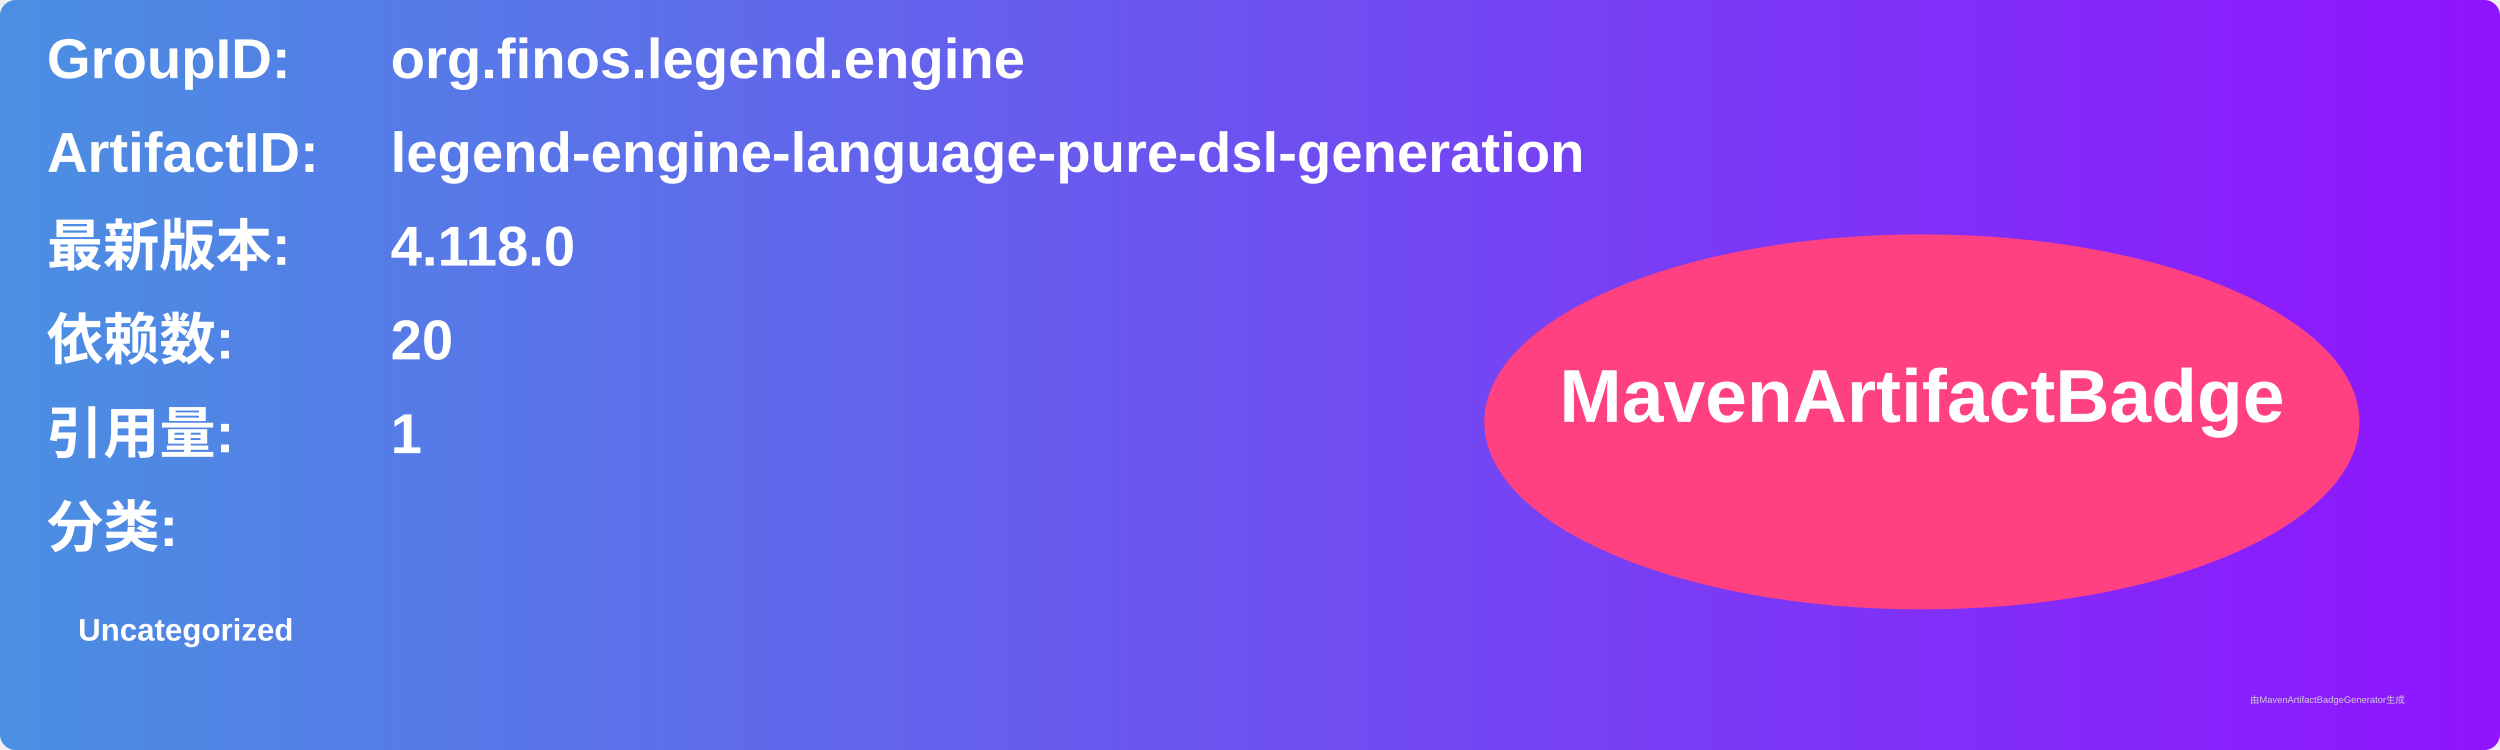
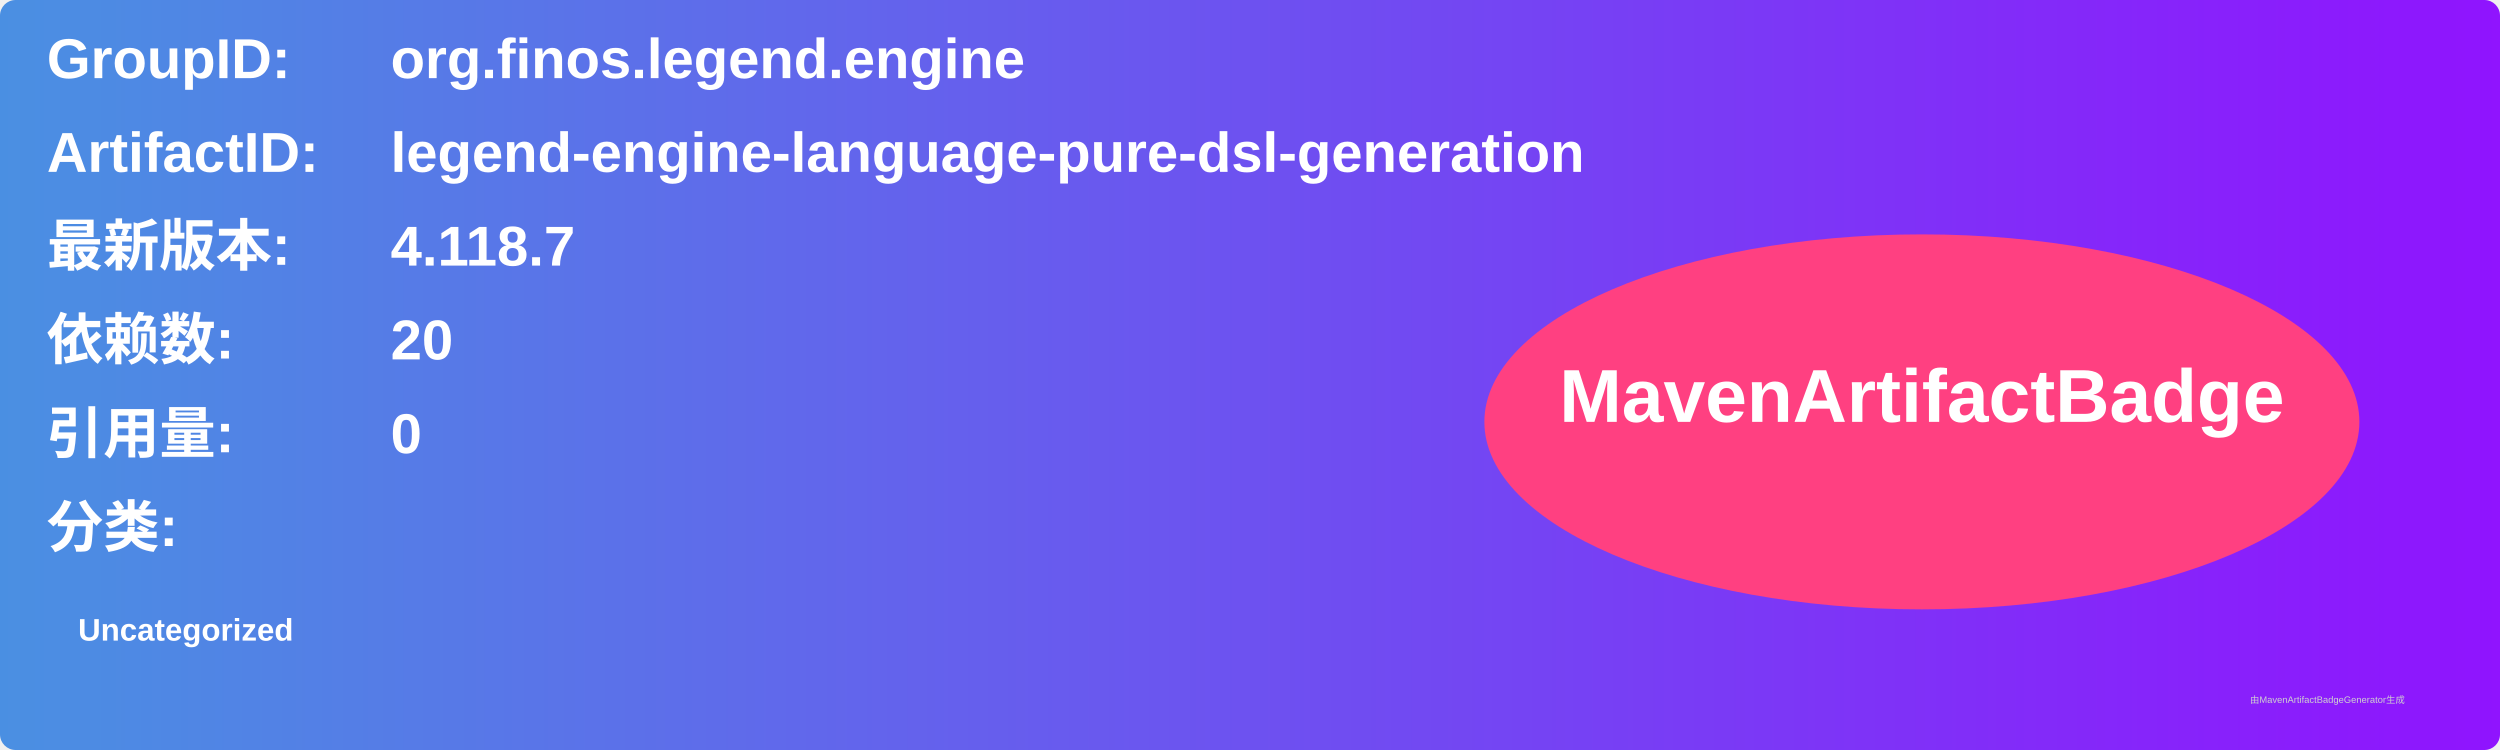
<svg xmlns="http://www.w3.org/2000/svg" width="800" height="240" viewBox="0 0 800 240">
  <linearGradient id="grad" x1="0%" y1="0%" x2="100%" y2="0%">
    <stop offset="0%" stop-color="#4a90e2" />
    <stop offset="100%" stop-color="#9013fe" />
  </linearGradient>
  <rect width="100%" height="100%" rx="5" ry="5" fill="url(#grad)" />
  <g transform="translate(15, 15)">
    <text x="0" y="10" font-family="Arial" font-size="18" fill="white" font-weight="bold" width="260">GroupID:</text>
    <text x="110" y="10" font-family="Arial" font-size="18" fill="white" font-weight="bold" width="460">org.finos.legend.engine</text>
    <text x="0" y="40" font-family="Arial" font-size="18" fill="white" font-weight="bold" width="260">ArtifactID:</text>
    <text x="110" y="40" font-family="Arial" font-size="18" fill="white" font-weight="bold" width="460">legend-engine-language-pure-dsl-generation</text>
    <text x="0" y="70" font-family="Arial" font-size="18" fill="white" font-weight="bold">最新版本:</text>
    <text x="110" y="70" font-family="Arial" font-size="18" fill="white" font-weight="bold">
-       <tspan font-weight="bold">4.118.0</tspan>
+       <tspan font-weight="bold">4.118.7</tspan>
    </text>
    <text x="0" y="100" font-family="Arial" font-size="18" fill="white" font-weight="bold">依赖数: </text>
    <text x="110" y="100" font-family="Arial" font-size="18" fill="white">
      <tspan font-weight="bold">20</tspan>
    </text>
    <text x="0" y="130" font-family="Arial" font-size="18" fill="white" font-weight="bold">引用量: </text>
    <text x="110" y="130" font-family="Arial" font-size="18" fill="white">
-       <tspan font-weight="bold">1</tspan>
+       <tspan font-weight="bold">0</tspan>
    </text>
    <text x="0" y="160" font-family="Arial" font-size="18" fill="white" font-weight="bold">分类:</text>
    <text x="10" y="190" font-family="Arial" font-size="10" fill="white">
      <tspan font-weight="bold">Uncategorized</tspan>
    </text>
    <ellipse cx="600" cy="120" rx="140" ry="60" fill="#ff4081" />
    <text x="600" y="120" text-anchor="middle" font-family="Arial" font-size="24" fill="white" font-weight="bold">MavenArtifactBadge</text>
  </g>
  <text x="720" y="225" font-family="Arial" font-size="3" fill="#d0d0d0">由MavenArtifactBadgeGenerator生成</text>
</svg>
